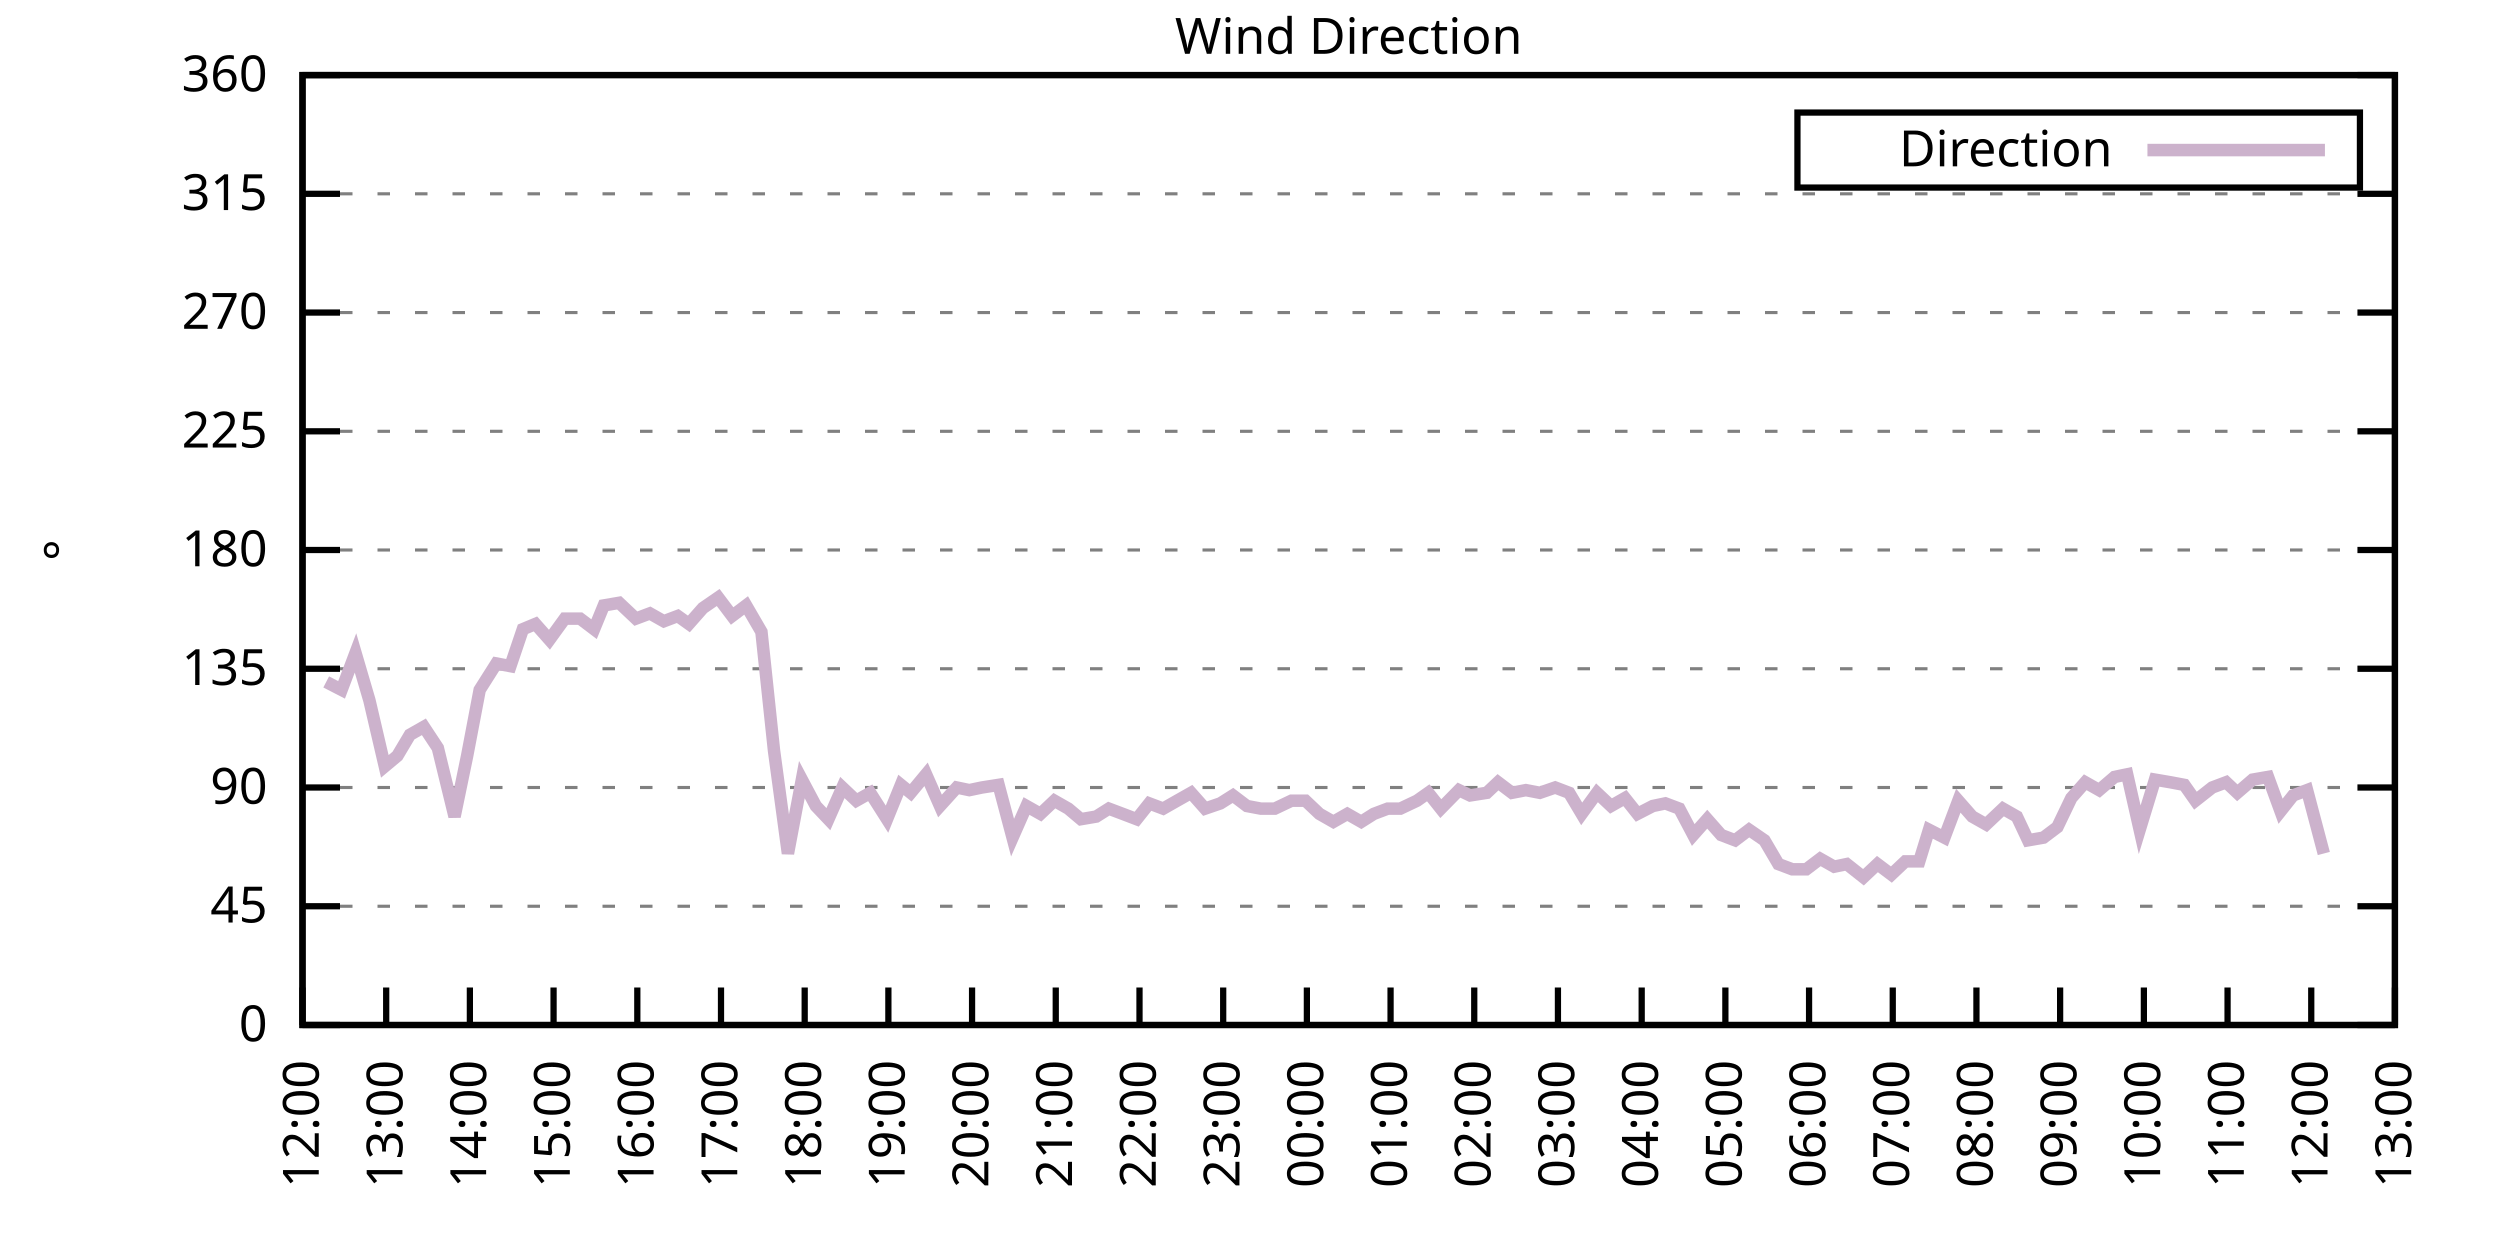
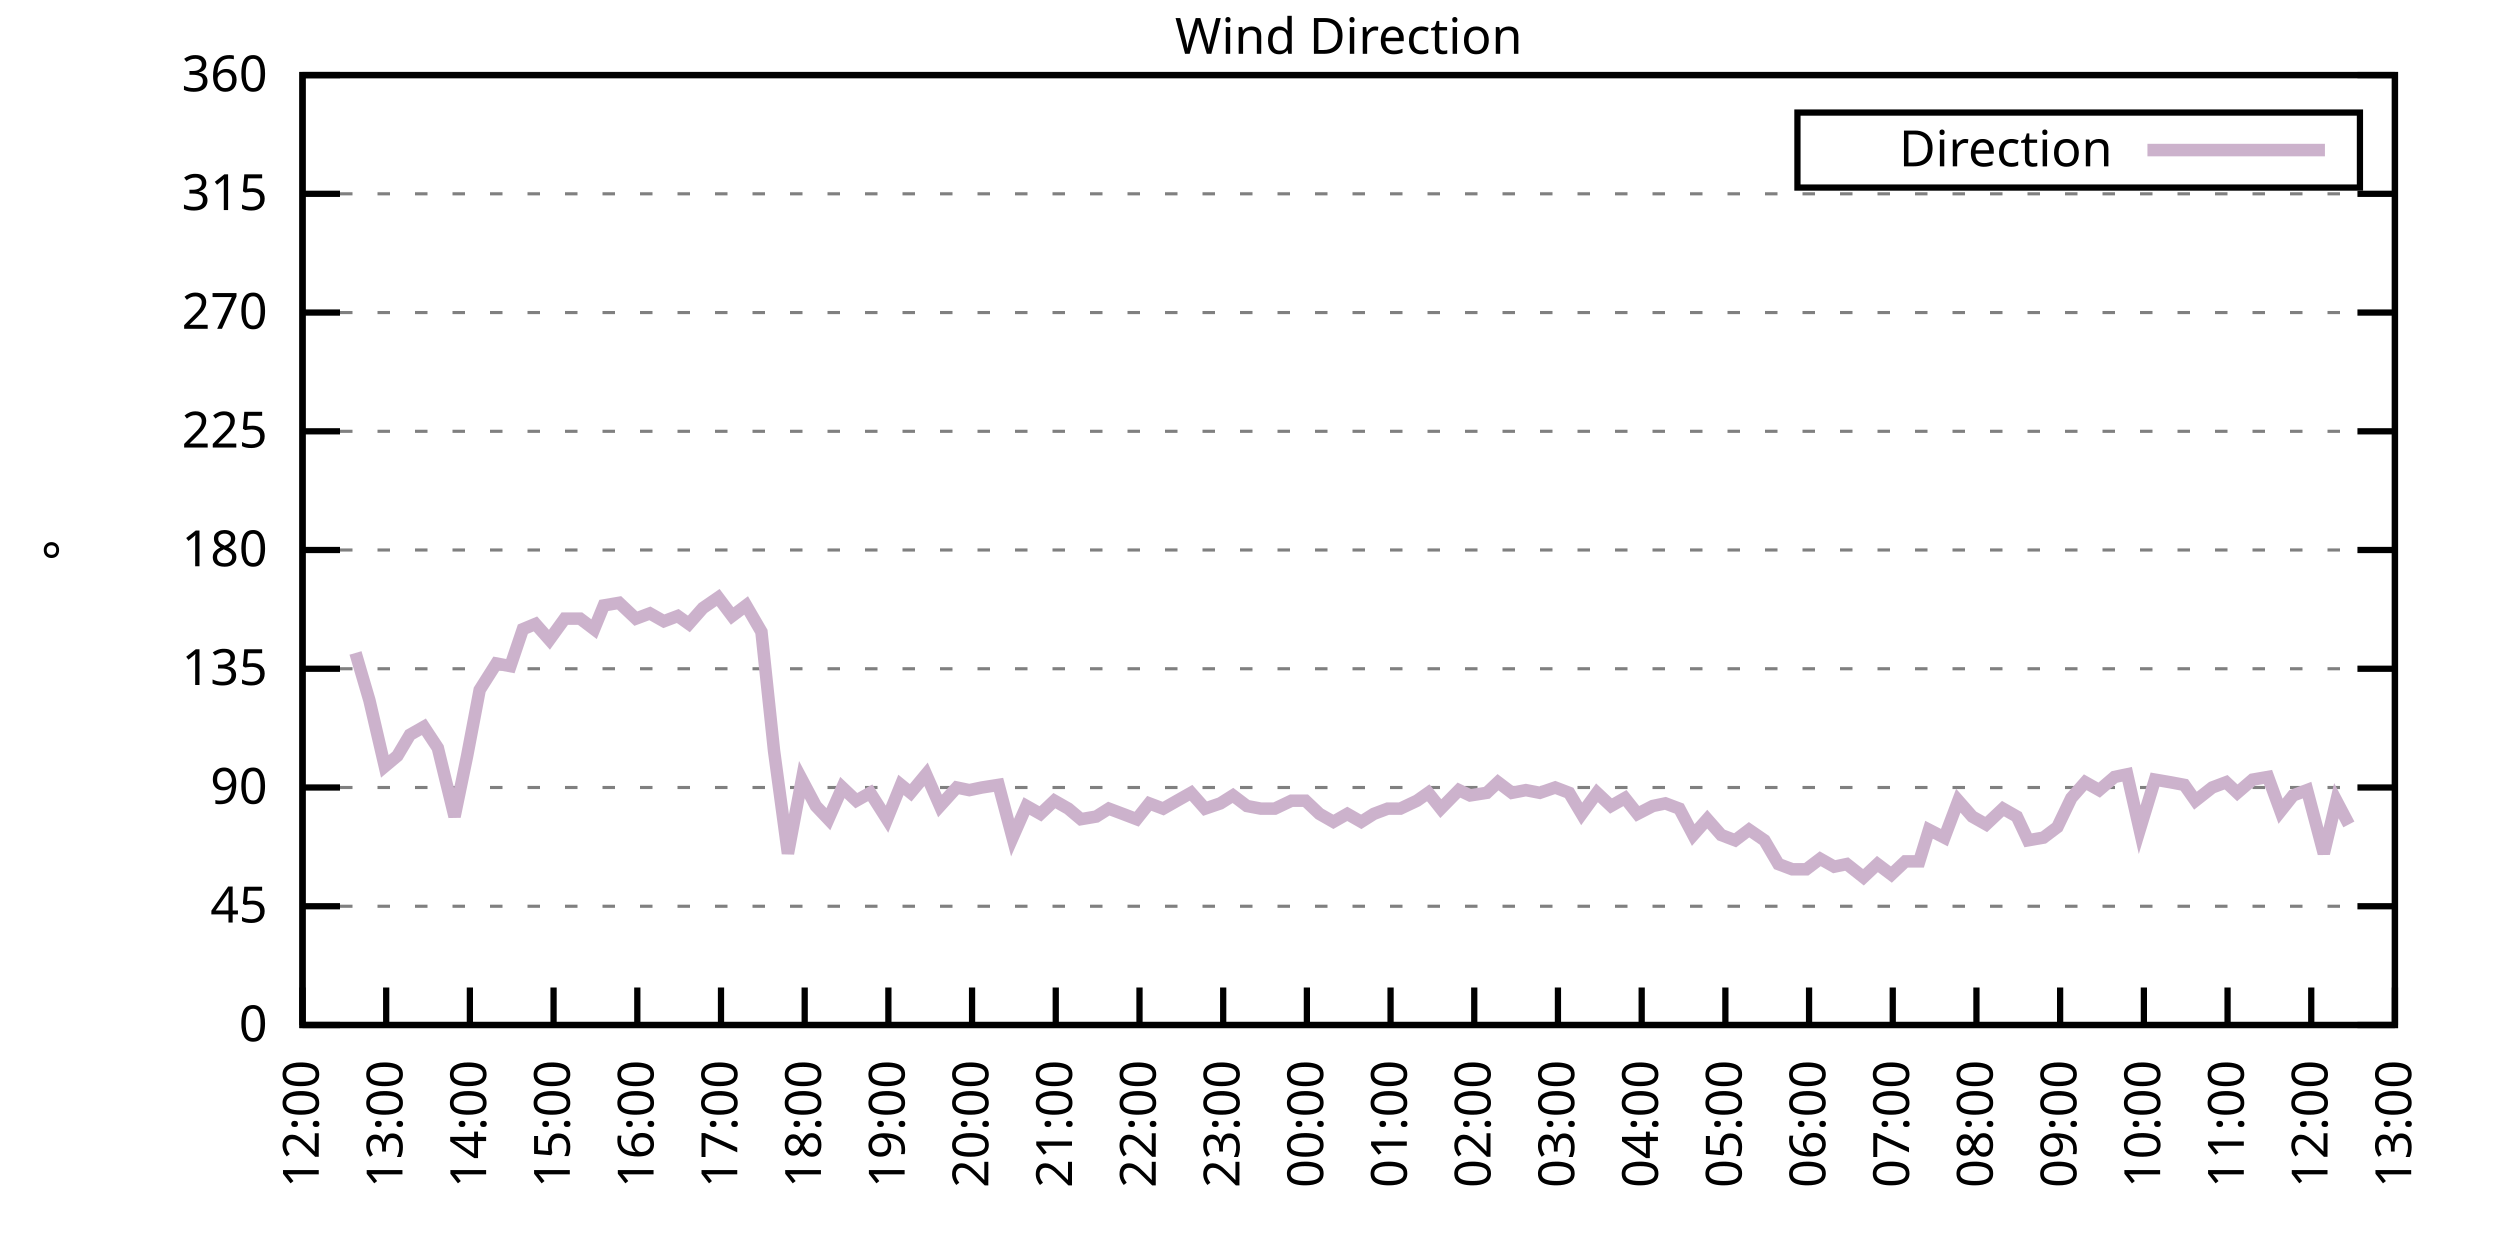
<svg xmlns="http://www.w3.org/2000/svg" xmlns:xlink="http://www.w3.org/1999/xlink" width="400" height="200" viewBox="0 0 400 200">
  <g id="gnuplot_canvas">
    <rect x="0" y="0" width="400" height="200" fill="none" />
    <defs>
      <circle id="gpDot" r="0.5" stroke-width="0.5" stroke="currentColor" />
      <path id="gpPt0" stroke-width="0.333" stroke="currentColor" d="M-1,0 h2 M0,-1 v2" />
      <path id="gpPt1" stroke-width="0.333" stroke="currentColor" d="M-1,-1 L1,1 M1,-1 L-1,1" />
      <path id="gpPt2" stroke-width="0.333" stroke="currentColor" d="M-1,0 L1,0 M0,-1 L0,1 M-1,-1 L1,1 M-1,1 L1,-1" />
      <rect id="gpPt3" stroke-width="0.333" stroke="currentColor" x="-1" y="-1" width="2" height="2" />
      <rect id="gpPt4" stroke-width="0.333" stroke="currentColor" fill="currentColor" x="-1" y="-1" width="2" height="2" />
      <circle id="gpPt5" stroke-width="0.333" stroke="currentColor" cx="0" cy="0" r="1" />
      <use xlink:href="#gpPt5" id="gpPt6" fill="currentColor" stroke="none" />
      <path id="gpPt7" stroke-width="0.333" stroke="currentColor" d="M0,-1.33 L-1.33,0.67 L1.33,0.67 z" />
      <use xlink:href="#gpPt7" id="gpPt8" fill="currentColor" stroke="none" />
      <use xlink:href="#gpPt7" id="gpPt9" stroke="currentColor" transform="rotate(180)" />
      <use xlink:href="#gpPt9" id="gpPt10" fill="currentColor" stroke="none" />
      <use xlink:href="#gpPt3" id="gpPt11" stroke="currentColor" transform="rotate(45)" />
      <use xlink:href="#gpPt11" id="gpPt12" fill="currentColor" stroke="none" />
      <path id="gpPt13" stroke-width="0.333" stroke="currentColor" d="M0,1.330 L1.265,0.411 L0.782,-1.067 L-0.782,-1.076 L-1.265,0.411 z" />
      <use xlink:href="#gpPt13" id="gpPt14" fill="currentColor" stroke="none" />
      <filter id="textbox" filterUnits="objectBoundingBox" x="0" y="0" height="1" width="1">
        <feFlood flood-color="white" flood-opacity="1" result="bgnd" />
        <feComposite in="SourceGraphic" in2="bgnd" operator="atop" />
      </filter>
      <filter id="greybox" filterUnits="objectBoundingBox" x="0" y="0" height="1" width="1">
        <feFlood flood-color="lightgrey" flood-opacity="1" result="grey" />
        <feComposite in="SourceGraphic" in2="grey" operator="atop" />
      </filter>
    </defs>
    <g fill="none" color="white" stroke="currentColor" stroke-width="1.00" stroke-linecap="butt" stroke-linejoin="miter">
</g>
    <g fill="none" color="black" stroke="currentColor" stroke-width="1.00" stroke-linecap="butt" stroke-linejoin="miter">
      <g stroke="none" shape-rendering="crispEdges">
        <polygon fill="rgb(255, 255, 255)" points="48.40,164.00 383.18,164.00 383.18,12.02 48.40,12.02 " />
      </g>
    </g>
    <g fill="none" color="black" stroke="currentColor" stroke-width="1.00" stroke-linecap="butt" stroke-linejoin="miter">
</g>
    <g fill="none" color="black" stroke="black" stroke-width="0.50" stroke-linecap="butt" stroke-linejoin="miter">
</g>
    <g fill="none" color="gray" stroke="currentColor" stroke-width="0.50" stroke-linecap="butt" stroke-linejoin="miter">
      <path stroke="gray" stroke-dasharray="2,4" class="gridline" d="M48.40,164.00 L383.19,164.00  " />
    </g>
    <g fill="none" color="gray" stroke="gray" stroke-width="1.00" stroke-linecap="butt" stroke-linejoin="miter">
</g>
    <g fill="none" color="black" stroke="currentColor" stroke-width="1.00" stroke-linecap="butt" stroke-linejoin="miter">
      <path stroke="black" d="M48.40,164.00 L54.40,164.00 M383.19,164.00 L377.19,164.00  " />
      <g transform="translate(42.80,166.60)" stroke="none" fill="black" font-family="Sans" font-size="8.00" text-anchor="end">
        <text>
          <tspan font-family="Sans"> 0</tspan>
        </text>
      </g>
    </g>
    <g fill="none" color="black" stroke="currentColor" stroke-width="1.00" stroke-linecap="butt" stroke-linejoin="miter">
</g>
    <g fill="none" color="black" stroke="black" stroke-width="0.50" stroke-linecap="butt" stroke-linejoin="miter">
</g>
    <g fill="none" color="gray" stroke="currentColor" stroke-width="0.50" stroke-linecap="butt" stroke-linejoin="miter">
      <path stroke="gray" stroke-dasharray="2,4" class="gridline" d="M48.40,145.00 L383.19,145.00  " />
    </g>
    <g fill="none" color="gray" stroke="gray" stroke-width="1.00" stroke-linecap="butt" stroke-linejoin="miter">
</g>
    <g fill="none" color="black" stroke="currentColor" stroke-width="1.00" stroke-linecap="butt" stroke-linejoin="miter">
      <path stroke="black" d="M48.40,145.00 L54.40,145.00 M383.19,145.00 L377.19,145.00  " />
      <g transform="translate(42.80,147.60)" stroke="none" fill="black" font-family="Sans" font-size="8.00" text-anchor="end">
        <text>
          <tspan font-family="Sans"> 45</tspan>
        </text>
      </g>
    </g>
    <g fill="none" color="black" stroke="currentColor" stroke-width="1.00" stroke-linecap="butt" stroke-linejoin="miter">
</g>
    <g fill="none" color="black" stroke="black" stroke-width="0.50" stroke-linecap="butt" stroke-linejoin="miter">
</g>
    <g fill="none" color="gray" stroke="currentColor" stroke-width="0.50" stroke-linecap="butt" stroke-linejoin="miter">
      <path stroke="gray" stroke-dasharray="2,4" class="gridline" d="M48.40,126.00 L383.19,126.00  " />
    </g>
    <g fill="none" color="gray" stroke="gray" stroke-width="1.00" stroke-linecap="butt" stroke-linejoin="miter">
</g>
    <g fill="none" color="black" stroke="currentColor" stroke-width="1.00" stroke-linecap="butt" stroke-linejoin="miter">
      <path stroke="black" d="M48.40,126.00 L54.40,126.00 M383.19,126.00 L377.19,126.00  " />
      <g transform="translate(42.80,128.60)" stroke="none" fill="black" font-family="Sans" font-size="8.00" text-anchor="end">
        <text>
          <tspan font-family="Sans"> 90</tspan>
        </text>
      </g>
    </g>
    <g fill="none" color="black" stroke="currentColor" stroke-width="1.00" stroke-linecap="butt" stroke-linejoin="miter">
</g>
    <g fill="none" color="black" stroke="black" stroke-width="0.50" stroke-linecap="butt" stroke-linejoin="miter">
</g>
    <g fill="none" color="gray" stroke="currentColor" stroke-width="0.50" stroke-linecap="butt" stroke-linejoin="miter">
      <path stroke="gray" stroke-dasharray="2,4" class="gridline" d="M48.40,107.00 L383.19,107.00  " />
    </g>
    <g fill="none" color="gray" stroke="gray" stroke-width="1.00" stroke-linecap="butt" stroke-linejoin="miter">
</g>
    <g fill="none" color="black" stroke="currentColor" stroke-width="1.00" stroke-linecap="butt" stroke-linejoin="miter">
      <path stroke="black" d="M48.40,107.00 L54.40,107.00 M383.19,107.00 L377.19,107.00  " />
      <g transform="translate(42.80,109.60)" stroke="none" fill="black" font-family="Sans" font-size="8.00" text-anchor="end">
        <text>
          <tspan font-family="Sans"> 135</tspan>
        </text>
      </g>
    </g>
    <g fill="none" color="black" stroke="currentColor" stroke-width="1.00" stroke-linecap="butt" stroke-linejoin="miter">
</g>
    <g fill="none" color="black" stroke="black" stroke-width="0.50" stroke-linecap="butt" stroke-linejoin="miter">
</g>
    <g fill="none" color="gray" stroke="currentColor" stroke-width="0.50" stroke-linecap="butt" stroke-linejoin="miter">
      <path stroke="gray" stroke-dasharray="2,4" class="gridline" d="M48.40,88.00 L383.19,88.00  " />
    </g>
    <g fill="none" color="gray" stroke="gray" stroke-width="1.00" stroke-linecap="butt" stroke-linejoin="miter">
</g>
    <g fill="none" color="black" stroke="currentColor" stroke-width="1.00" stroke-linecap="butt" stroke-linejoin="miter">
      <path stroke="black" d="M48.40,88.00 L54.40,88.00 M383.19,88.00 L377.19,88.00  " />
      <g transform="translate(42.80,90.60)" stroke="none" fill="black" font-family="Sans" font-size="8.00" text-anchor="end">
        <text>
          <tspan font-family="Sans"> 180</tspan>
        </text>
      </g>
    </g>
    <g fill="none" color="black" stroke="currentColor" stroke-width="1.00" stroke-linecap="butt" stroke-linejoin="miter">
</g>
    <g fill="none" color="black" stroke="black" stroke-width="0.50" stroke-linecap="butt" stroke-linejoin="miter">
</g>
    <g fill="none" color="gray" stroke="currentColor" stroke-width="0.50" stroke-linecap="butt" stroke-linejoin="miter">
      <path stroke="gray" stroke-dasharray="2,4" class="gridline" d="M48.40,69.01 L383.19,69.01  " />
    </g>
    <g fill="none" color="gray" stroke="gray" stroke-width="1.00" stroke-linecap="butt" stroke-linejoin="miter">
</g>
    <g fill="none" color="black" stroke="currentColor" stroke-width="1.00" stroke-linecap="butt" stroke-linejoin="miter">
      <path stroke="black" d="M48.40,69.01 L54.40,69.01 M383.19,69.01 L377.19,69.01  " />
      <g transform="translate(42.80,71.61)" stroke="none" fill="black" font-family="Sans" font-size="8.00" text-anchor="end">
        <text>
          <tspan font-family="Sans"> 225</tspan>
        </text>
      </g>
    </g>
    <g fill="none" color="black" stroke="currentColor" stroke-width="1.00" stroke-linecap="butt" stroke-linejoin="miter">
</g>
    <g fill="none" color="black" stroke="black" stroke-width="0.50" stroke-linecap="butt" stroke-linejoin="miter">
</g>
    <g fill="none" color="gray" stroke="currentColor" stroke-width="0.50" stroke-linecap="butt" stroke-linejoin="miter">
      <path stroke="gray" stroke-dasharray="2,4" class="gridline" d="M48.40,50.01 L383.19,50.01  " />
    </g>
    <g fill="none" color="gray" stroke="gray" stroke-width="1.00" stroke-linecap="butt" stroke-linejoin="miter">
</g>
    <g fill="none" color="black" stroke="currentColor" stroke-width="1.00" stroke-linecap="butt" stroke-linejoin="miter">
      <path stroke="black" d="M48.40,50.01 L54.40,50.01 M383.19,50.01 L377.19,50.01  " />
      <g transform="translate(42.80,52.61)" stroke="none" fill="black" font-family="Sans" font-size="8.00" text-anchor="end">
        <text>
          <tspan font-family="Sans"> 270</tspan>
        </text>
      </g>
    </g>
    <g fill="none" color="black" stroke="currentColor" stroke-width="1.00" stroke-linecap="butt" stroke-linejoin="miter">
</g>
    <g fill="none" color="black" stroke="black" stroke-width="0.50" stroke-linecap="butt" stroke-linejoin="miter">
</g>
    <g fill="none" color="gray" stroke="currentColor" stroke-width="0.50" stroke-linecap="butt" stroke-linejoin="miter">
      <path stroke="gray" stroke-dasharray="2,4" class="gridline" d="M48.40,31.01 L383.19,31.01  " />
    </g>
    <g fill="none" color="gray" stroke="gray" stroke-width="1.00" stroke-linecap="butt" stroke-linejoin="miter">
</g>
    <g fill="none" color="black" stroke="currentColor" stroke-width="1.00" stroke-linecap="butt" stroke-linejoin="miter">
      <path stroke="black" d="M48.40,31.01 L54.40,31.01 M383.19,31.01 L377.19,31.01  " />
      <g transform="translate(42.80,33.61)" stroke="none" fill="black" font-family="Sans" font-size="8.00" text-anchor="end">
        <text>
          <tspan font-family="Sans"> 315</tspan>
        </text>
      </g>
    </g>
    <g fill="none" color="black" stroke="currentColor" stroke-width="1.00" stroke-linecap="butt" stroke-linejoin="miter">
</g>
    <g fill="none" color="black" stroke="black" stroke-width="0.50" stroke-linecap="butt" stroke-linejoin="miter">
</g>
    <g fill="none" color="gray" stroke="currentColor" stroke-width="0.50" stroke-linecap="butt" stroke-linejoin="miter">
      <path stroke="gray" stroke-dasharray="2,4" class="gridline" d="M48.40,12.01 L383.19,12.01  " />
    </g>
    <g fill="none" color="gray" stroke="gray" stroke-width="1.00" stroke-linecap="butt" stroke-linejoin="miter">
</g>
    <g fill="none" color="black" stroke="currentColor" stroke-width="1.00" stroke-linecap="butt" stroke-linejoin="miter">
      <path stroke="black" d="M48.40,12.01 L54.40,12.01 M383.19,12.01 L377.19,12.01  " />
      <g transform="translate(42.80,14.61)" stroke="none" fill="black" font-family="Sans" font-size="8.00" text-anchor="end">
        <text>
          <tspan font-family="Sans"> 360</tspan>
        </text>
      </g>
    </g>
    <g fill="none" color="black" stroke="currentColor" stroke-width="1.00" stroke-linecap="butt" stroke-linejoin="miter">
      <path stroke="black" d="M48.40,164.00 L48.40,158.00  " />
      <g transform="translate(51.00,169.60) rotate(270.00)" stroke="none" fill="black" font-family="Sans" font-size="8.00" text-anchor="end">
        <text>
          <tspan font-family="Sans">12:00</tspan>
        </text>
      </g>
    </g>
    <g fill="none" color="black" stroke="currentColor" stroke-width="1.00" stroke-linecap="butt" stroke-linejoin="miter">
      <path stroke="black" d="M61.79,164.00 L61.79,158.00  " />
      <g transform="translate(64.39,169.60) rotate(270.00)" stroke="none" fill="black" font-family="Sans" font-size="8.00" text-anchor="end">
        <text>
          <tspan font-family="Sans">13:00</tspan>
        </text>
      </g>
    </g>
    <g fill="none" color="black" stroke="currentColor" stroke-width="1.00" stroke-linecap="butt" stroke-linejoin="miter">
      <path stroke="black" d="M75.18,164.00 L75.18,158.00  " />
      <g transform="translate(77.78,169.60) rotate(270.00)" stroke="none" fill="black" font-family="Sans" font-size="8.00" text-anchor="end">
        <text>
          <tspan font-family="Sans">14:00</tspan>
        </text>
      </g>
    </g>
    <g fill="none" color="black" stroke="currentColor" stroke-width="1.00" stroke-linecap="butt" stroke-linejoin="miter">
      <path stroke="black" d="M88.57,164.00 L88.57,158.00  " />
      <g transform="translate(91.17,169.60) rotate(270.00)" stroke="none" fill="black" font-family="Sans" font-size="8.00" text-anchor="end">
        <text>
          <tspan font-family="Sans">15:00</tspan>
        </text>
      </g>
    </g>
    <g fill="none" color="black" stroke="currentColor" stroke-width="1.00" stroke-linecap="butt" stroke-linejoin="miter">
      <path stroke="black" d="M101.97,164.00 L101.97,158.00  " />
      <g transform="translate(104.57,169.60) rotate(270.00)" stroke="none" fill="black" font-family="Sans" font-size="8.00" text-anchor="end">
        <text>
          <tspan font-family="Sans">16:00</tspan>
        </text>
      </g>
    </g>
    <g fill="none" color="black" stroke="currentColor" stroke-width="1.00" stroke-linecap="butt" stroke-linejoin="miter">
      <path stroke="black" d="M115.36,164.00 L115.36,158.00  " />
      <g transform="translate(117.96,169.60) rotate(270.00)" stroke="none" fill="black" font-family="Sans" font-size="8.00" text-anchor="end">
        <text>
          <tspan font-family="Sans">17:00</tspan>
        </text>
      </g>
    </g>
    <g fill="none" color="black" stroke="currentColor" stroke-width="1.00" stroke-linecap="butt" stroke-linejoin="miter">
      <path stroke="black" d="M128.75,164.00 L128.75,158.00  " />
      <g transform="translate(131.35,169.60) rotate(270.00)" stroke="none" fill="black" font-family="Sans" font-size="8.00" text-anchor="end">
        <text>
          <tspan font-family="Sans">18:00</tspan>
        </text>
      </g>
    </g>
    <g fill="none" color="black" stroke="currentColor" stroke-width="1.00" stroke-linecap="butt" stroke-linejoin="miter">
      <path stroke="black" d="M142.14,164.00 L142.14,158.00  " />
      <g transform="translate(144.74,169.60) rotate(270.00)" stroke="none" fill="black" font-family="Sans" font-size="8.00" text-anchor="end">
        <text>
          <tspan font-family="Sans">19:00</tspan>
        </text>
      </g>
    </g>
    <g fill="none" color="black" stroke="currentColor" stroke-width="1.00" stroke-linecap="butt" stroke-linejoin="miter">
      <path stroke="black" d="M155.53,164.00 L155.53,158.00  " />
      <g transform="translate(158.13,169.60) rotate(270.00)" stroke="none" fill="black" font-family="Sans" font-size="8.00" text-anchor="end">
        <text>
          <tspan font-family="Sans">20:00</tspan>
        </text>
      </g>
    </g>
    <g fill="none" color="black" stroke="currentColor" stroke-width="1.00" stroke-linecap="butt" stroke-linejoin="miter">
      <path stroke="black" d="M168.92,164.00 L168.92,158.00  " />
      <g transform="translate(171.52,169.60) rotate(270.00)" stroke="none" fill="black" font-family="Sans" font-size="8.00" text-anchor="end">
        <text>
          <tspan font-family="Sans">21:00</tspan>
        </text>
      </g>
    </g>
    <g fill="none" color="black" stroke="currentColor" stroke-width="1.00" stroke-linecap="butt" stroke-linejoin="miter">
      <path stroke="black" d="M182.32,164.00 L182.32,158.00  " />
      <g transform="translate(184.92,169.60) rotate(270.00)" stroke="none" fill="black" font-family="Sans" font-size="8.00" text-anchor="end">
        <text>
          <tspan font-family="Sans">22:00</tspan>
        </text>
      </g>
    </g>
    <g fill="none" color="black" stroke="currentColor" stroke-width="1.00" stroke-linecap="butt" stroke-linejoin="miter">
      <path stroke="black" d="M195.71,164.00 L195.71,158.00  " />
      <g transform="translate(198.31,169.60) rotate(270.00)" stroke="none" fill="black" font-family="Sans" font-size="8.00" text-anchor="end">
        <text>
          <tspan font-family="Sans">23:00</tspan>
        </text>
      </g>
    </g>
    <g fill="none" color="black" stroke="currentColor" stroke-width="1.00" stroke-linecap="butt" stroke-linejoin="miter">
      <path stroke="black" d="M209.10,164.00 L209.10,158.00  " />
      <g transform="translate(211.70,169.60) rotate(270.00)" stroke="none" fill="black" font-family="Sans" font-size="8.00" text-anchor="end">
        <text>
          <tspan font-family="Sans">00:00</tspan>
        </text>
      </g>
    </g>
    <g fill="none" color="black" stroke="currentColor" stroke-width="1.00" stroke-linecap="butt" stroke-linejoin="miter">
      <path stroke="black" d="M222.49,164.00 L222.49,158.00  " />
      <g transform="translate(225.09,169.60) rotate(270.00)" stroke="none" fill="black" font-family="Sans" font-size="8.00" text-anchor="end">
        <text>
          <tspan font-family="Sans">01:00</tspan>
        </text>
      </g>
    </g>
    <g fill="none" color="black" stroke="currentColor" stroke-width="1.00" stroke-linecap="butt" stroke-linejoin="miter">
      <path stroke="black" d="M235.88,164.00 L235.88,158.00  " />
      <g transform="translate(238.48,169.60) rotate(270.00)" stroke="none" fill="black" font-family="Sans" font-size="8.00" text-anchor="end">
        <text>
          <tspan font-family="Sans">02:00</tspan>
        </text>
      </g>
    </g>
    <g fill="none" color="black" stroke="currentColor" stroke-width="1.00" stroke-linecap="butt" stroke-linejoin="miter">
      <path stroke="black" d="M249.27,164.00 L249.27,158.00  " />
      <g transform="translate(251.87,169.60) rotate(270.00)" stroke="none" fill="black" font-family="Sans" font-size="8.00" text-anchor="end">
        <text>
          <tspan font-family="Sans">03:00</tspan>
        </text>
      </g>
    </g>
    <g fill="none" color="black" stroke="currentColor" stroke-width="1.00" stroke-linecap="butt" stroke-linejoin="miter">
      <path stroke="black" d="M262.67,164.00 L262.67,158.00  " />
      <g transform="translate(265.27,169.60) rotate(270.00)" stroke="none" fill="black" font-family="Sans" font-size="8.00" text-anchor="end">
        <text>
          <tspan font-family="Sans">04:00</tspan>
        </text>
      </g>
    </g>
    <g fill="none" color="black" stroke="currentColor" stroke-width="1.00" stroke-linecap="butt" stroke-linejoin="miter">
      <path stroke="black" d="M276.06,164.00 L276.06,158.00  " />
      <g transform="translate(278.66,169.60) rotate(270.00)" stroke="none" fill="black" font-family="Sans" font-size="8.00" text-anchor="end">
        <text>
          <tspan font-family="Sans">05:00</tspan>
        </text>
      </g>
    </g>
    <g fill="none" color="black" stroke="currentColor" stroke-width="1.00" stroke-linecap="butt" stroke-linejoin="miter">
      <path stroke="black" d="M289.45,164.00 L289.45,158.00  " />
      <g transform="translate(292.05,169.60) rotate(270.00)" stroke="none" fill="black" font-family="Sans" font-size="8.00" text-anchor="end">
        <text>
          <tspan font-family="Sans">06:00</tspan>
        </text>
      </g>
    </g>
    <g fill="none" color="black" stroke="currentColor" stroke-width="1.00" stroke-linecap="butt" stroke-linejoin="miter">
      <path stroke="black" d="M302.84,164.00 L302.84,158.00  " />
      <g transform="translate(305.44,169.60) rotate(270.00)" stroke="none" fill="black" font-family="Sans" font-size="8.00" text-anchor="end">
        <text>
          <tspan font-family="Sans">07:00</tspan>
        </text>
      </g>
    </g>
    <g fill="none" color="black" stroke="currentColor" stroke-width="1.00" stroke-linecap="butt" stroke-linejoin="miter">
      <path stroke="black" d="M316.23,164.00 L316.23,158.00  " />
      <g transform="translate(318.83,169.60) rotate(270.00)" stroke="none" fill="black" font-family="Sans" font-size="8.00" text-anchor="end">
        <text>
          <tspan font-family="Sans">08:00</tspan>
        </text>
      </g>
    </g>
    <g fill="none" color="black" stroke="currentColor" stroke-width="1.00" stroke-linecap="butt" stroke-linejoin="miter">
      <path stroke="black" d="M329.62,164.00 L329.62,158.00  " />
      <g transform="translate(332.22,169.60) rotate(270.00)" stroke="none" fill="black" font-family="Sans" font-size="8.00" text-anchor="end">
        <text>
          <tspan font-family="Sans">09:00</tspan>
        </text>
      </g>
    </g>
    <g fill="none" color="black" stroke="currentColor" stroke-width="1.00" stroke-linecap="butt" stroke-linejoin="miter">
      <path stroke="black" d="M343.02,164.00 L343.02,158.00  " />
      <g transform="translate(345.62,169.60) rotate(270.00)" stroke="none" fill="black" font-family="Sans" font-size="8.00" text-anchor="end">
        <text>
          <tspan font-family="Sans">10:00</tspan>
        </text>
      </g>
    </g>
    <g fill="none" color="black" stroke="currentColor" stroke-width="1.00" stroke-linecap="butt" stroke-linejoin="miter">
      <path stroke="black" d="M356.41,164.00 L356.41,158.00  " />
      <g transform="translate(359.01,169.60) rotate(270.00)" stroke="none" fill="black" font-family="Sans" font-size="8.00" text-anchor="end">
        <text>
          <tspan font-family="Sans">11:00</tspan>
        </text>
      </g>
    </g>
    <g fill="none" color="black" stroke="currentColor" stroke-width="1.00" stroke-linecap="butt" stroke-linejoin="miter">
      <path stroke="black" d="M369.80,164.00 L369.80,158.00  " />
      <g transform="translate(372.40,169.60) rotate(270.00)" stroke="none" fill="black" font-family="Sans" font-size="8.00" text-anchor="end">
        <text>
          <tspan font-family="Sans">12:00</tspan>
        </text>
      </g>
    </g>
    <g fill="none" color="black" stroke="currentColor" stroke-width="1.00" stroke-linecap="butt" stroke-linejoin="miter">
      <path stroke="black" d="M383.19,164.00 L383.19,158.00  " />
      <g transform="translate(385.79,169.60) rotate(270.00)" stroke="none" fill="black" font-family="Sans" font-size="8.00" text-anchor="end">
        <text>
          <tspan font-family="Sans">13:00</tspan>
        </text>
      </g>
    </g>
    <g fill="none" color="black" stroke="currentColor" stroke-width="1.00" stroke-linecap="butt" stroke-linejoin="miter">
</g>
    <g fill="none" color="black" stroke="currentColor" stroke-width="1.00" stroke-linecap="butt" stroke-linejoin="miter">
      <path stroke="black" d="M48.40,12.01 L48.40,164.00 L383.19,164.00 L383.19,12.01 L48.40,12.01 Z  " />
    </g>
    <g fill="none" color="black" stroke="currentColor" stroke-width="1.00" stroke-linecap="butt" stroke-linejoin="miter">
</g>
    <g fill="none" color="black" stroke="currentColor" stroke-width="1.00" stroke-linecap="butt" stroke-linejoin="miter">
      <path stroke="black" d="M287.59,30.01 L287.59,18.01 L377.59,18.01 L377.59,30.01 L287.59,30.01 Z  " />
    </g>
    <g id="Wind_direction_plot_1">
      <g fill="none" color="white" stroke="black" stroke-width="2.00" stroke-linecap="butt" stroke-linejoin="miter">
</g>
      <g fill="none" color="black" stroke="currentColor" stroke-width="2.00" stroke-linecap="butt" stroke-linejoin="miter">
        <g transform="translate(337.99,26.61)" stroke="none" fill="black" font-family="Sans" font-size="8.00" text-anchor="end">
          <text>
            <tspan font-family="Sans">Direction</tspan>
          </text>
        </g>
      </g>
      <g fill="none" color="black" stroke="currentColor" stroke-width="2.00" stroke-linecap="butt" stroke-linejoin="miter">
-         <path stroke="rgb(204, 178, 204)" d="M343.59,24.01 L371.99,24.01 M52.19,109.11 L54.65,110.38 L56.88,104.47 L59.11,112.07 L61.57,122.62 L63.58,120.94   L65.59,117.56 L67.82,116.29 L70.05,119.67 L72.73,130.65 L74.74,120.94 L76.75,110.38 L79.42,106.16 L81.66,106.58   L83.66,100.67 L85.67,99.83 L87.91,102.36 L90.36,98.98 L92.82,98.98 L95.05,100.67 L96.61,96.87 L99.06,96.45   L101.74,98.98 L103.98,98.14 L106.21,99.40 L108.44,98.56 L110.22,99.83 L112.46,97.29 L114.91,95.60 L117.14,98.56   L119.38,96.87 L121.83,101.09 L123.84,120.09 L126.07,136.56 L128.30,124.74 L130.54,128.96 L132.54,131.07 L134.78,126.00   L137.01,128.11 L139.24,126.85 L141.92,131.07 L144.15,125.58 L145.71,126.85 L148.17,123.89 L150.40,128.96 L153.08,126.00   L155.09,126.42 L157.10,126.00 L159.77,125.58 L162.01,134.02 L164.24,128.96 L166.47,130.22 L168.70,128.11 L170.93,129.38   L172.94,131.07 L175.40,130.65 L177.41,129.38 L179.64,130.22 L181.87,131.07 L183.88,128.54 L186.11,129.38 L188.34,128.11   L190.57,126.85 L192.81,129.38 L195.26,128.54 L197.27,127.27 L199.50,128.96 L201.73,129.38 L203.97,129.38 L206.64,128.11   L208.88,128.11 L211.11,130.22 L213.34,131.49 L215.57,130.22 L217.80,131.49 L219.81,130.22 L222.04,129.38 L224.05,129.38   L226.73,128.11 L228.52,126.85 L230.53,129.38 L233.43,126.42 L235.21,127.27 L237.89,126.85 L239.68,125.16 L241.91,126.85   L244.14,126.42 L246.37,126.85 L248.83,126.00 L251.06,126.85 L253.07,130.22 L255.52,126.85 L257.76,128.96 L259.99,127.69   L262.00,130.22 L264.45,128.96 L266.46,128.54 L268.69,129.38 L270.92,133.60 L273.16,131.07 L275.39,133.60 L277.62,134.45   L279.85,132.76 L282.31,134.45 L284.54,138.25 L286.77,139.09 L289.00,139.09 L291.23,137.40 L293.47,138.67 L295.48,138.25   L298.15,140.36 L300.39,138.25 L302.62,139.93 L304.85,137.82 L307.08,137.82 L308.64,132.76 L311.10,134.02 L313.33,128.11   L315.56,130.65 L317.79,131.91 L320.47,129.38 L322.70,130.65 L324.49,134.45 L326.95,134.02 L329.18,132.34 L331.41,127.69   L333.64,125.16 L335.87,126.42 L338.33,124.31 L340.34,123.89 L342.35,132.76 L344.80,124.74 L347.26,125.16 L349.49,125.58   L351.27,128.11 L353.95,126.00 L356.18,125.16 L357.97,126.85 L360.42,124.74 L362.88,124.31 L364.89,129.80 L366.90,127.27   L369.13,126.42 L371.81,136.56  " />
+         <path stroke="rgb(204, 178, 204)" d="M343.59,24.01 L371.99,24.01 M56.88,104.47 L59.11,112.07 L61.57,122.62 L63.58,120.94 L65.59,117.56 L67.82,116.29   L70.05,119.67 L72.73,130.65 L74.74,120.94 L76.75,110.38 L79.42,106.16 L81.66,106.58 L83.66,100.67 L85.67,99.83   L87.91,102.36 L90.36,98.98 L92.82,98.98 L95.05,100.67 L96.61,96.87 L99.06,96.45 L101.74,98.98 L103.98,98.14   L106.21,99.40 L108.44,98.56 L110.22,99.83 L112.46,97.29 L114.91,95.60 L117.14,98.56 L119.38,96.87 L121.83,101.09   L123.84,120.09 L126.07,136.56 L128.30,124.74 L130.54,128.96 L132.54,131.07 L134.78,126.00 L137.01,128.11 L139.24,126.85   L141.92,131.07 L144.15,125.58 L145.71,126.85 L148.17,123.89 L150.40,128.96 L153.08,126.00 L155.09,126.42 L157.10,126.00   L159.77,125.58 L162.01,134.02 L164.24,128.96 L166.47,130.22 L168.70,128.11 L170.93,129.38 L172.94,131.07 L175.40,130.65   L177.41,129.38 L179.64,130.22 L181.87,131.07 L183.88,128.54 L186.11,129.38 L188.34,128.11 L190.57,126.85 L192.81,129.38   L195.26,128.54 L197.27,127.27 L199.50,128.96 L201.73,129.38 L203.97,129.38 L206.64,128.11 L208.88,128.11 L211.11,130.22   L213.34,131.49 L215.57,130.22 L217.80,131.49 L219.81,130.22 L222.04,129.38 L224.05,129.38 L226.73,128.11 L228.52,126.85   L230.53,129.38 L233.43,126.42 L235.21,127.27 L237.89,126.85 L239.68,125.16 L241.91,126.85 L244.14,126.42 L246.37,126.85   L248.83,126.00 L251.06,126.85 L253.07,130.22 L255.52,126.85 L257.76,128.96 L259.99,127.69 L262.00,130.22 L264.45,128.96   L266.46,128.54 L268.69,129.38 L270.92,133.60 L273.16,131.07 L275.39,133.60 L277.62,134.45 L279.85,132.76 L282.31,134.45   L284.54,138.25 L286.77,139.09 L289.00,139.09 L291.23,137.40 L293.47,138.67 L295.48,138.25 L298.15,140.36 L300.39,138.25   L302.62,139.93 L304.85,137.82 L307.08,137.82 L308.64,132.76 L311.10,134.02 L313.33,128.11 L315.56,130.65 L317.79,131.91   L320.47,129.38 L322.70,130.65 L324.49,134.45 L326.95,134.02 L329.18,132.34 L331.41,127.69 L333.64,125.16 L335.87,126.42   L338.33,124.31 L340.34,123.89 L342.35,132.76 L344.80,124.74 L347.26,125.16 L349.49,125.58 L351.27,128.11 L353.95,126.00   L356.18,125.16 L357.97,126.85 L360.42,124.74 L362.88,124.31 L364.89,129.80 L366.90,127.27 L369.13,126.42 L371.81,136.56   L373.82,128.11 L375.82,131.91  " />
      </g>
    </g>
    <g fill="none" color="black" stroke="currentColor" stroke-width="2.00" stroke-linecap="butt" stroke-linejoin="miter">
</g>
    <g fill="none" color="black" stroke="black" stroke-width="1.00" stroke-linecap="butt" stroke-linejoin="miter">
</g>
    <g fill="none" color="black" stroke="currentColor" stroke-width="1.00" stroke-linecap="butt" stroke-linejoin="miter">
      <path stroke="black" d="M48.40,12.01 L48.40,164.00 L383.19,164.00 L383.19,12.01 L48.40,12.01 Z  " />
      <g transform="translate(12.80,88.01) rotate(270.00)" stroke="none" fill="black" font-family="Sans" font-size="8.00" text-anchor="middle">
        <text>
          <tspan font-family="Sans">°</tspan>
        </text>
      </g>
    </g>
    <g fill="none" color="black" stroke="currentColor" stroke-width="1.00" stroke-linecap="butt" stroke-linejoin="miter">
</g>
    <g fill="none" color="black" stroke="currentColor" stroke-width="1.00" stroke-linecap="butt" stroke-linejoin="miter">
      <g transform="translate(215.79,8.61)" stroke="none" fill="black" font-family="Sans" font-size="8.00" text-anchor="middle">
        <text>
          <tspan font-family="Sans">Wind Direction</tspan>
        </text>
      </g>
    </g>
    <g fill="none" color="black" stroke="currentColor" stroke-width="1.00" stroke-linecap="butt" stroke-linejoin="miter">
</g>
  </g>
</svg>
